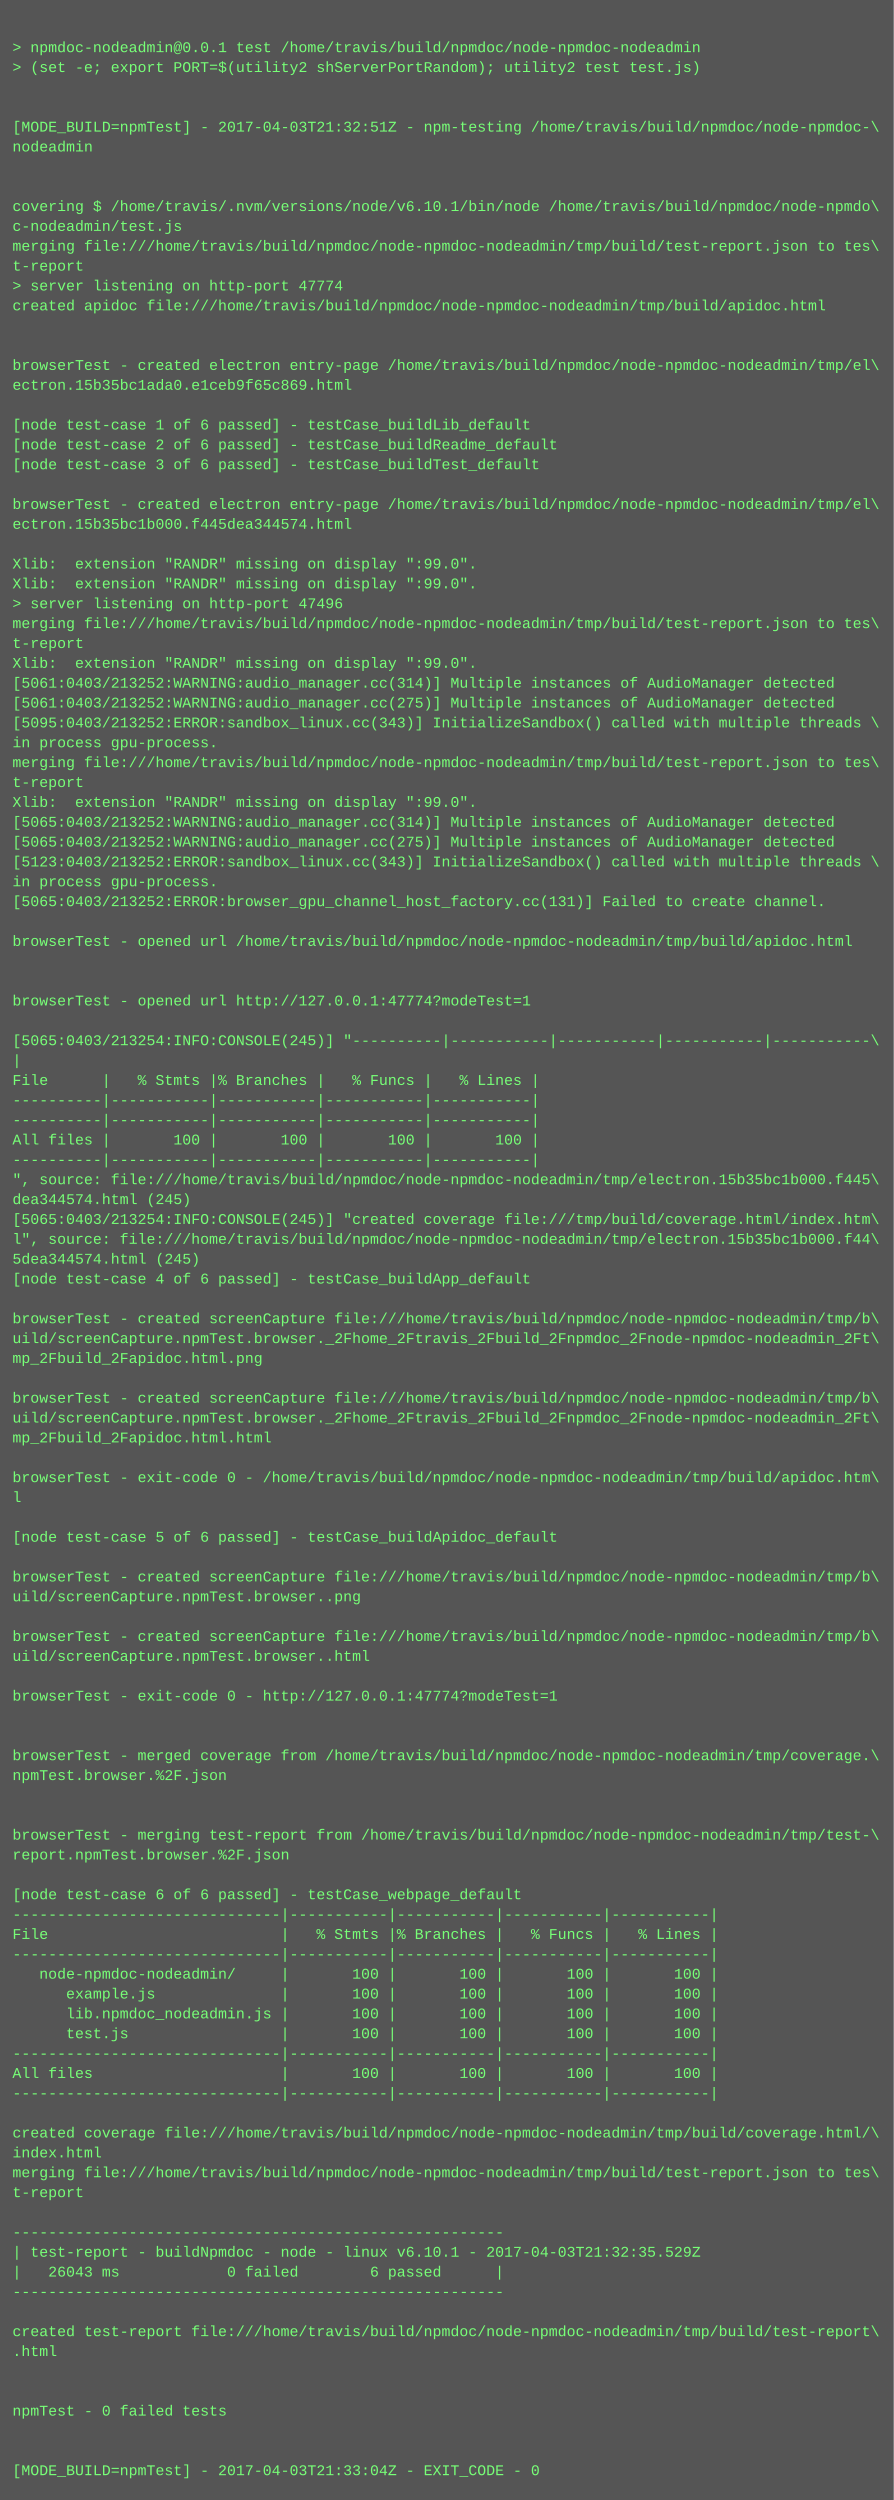
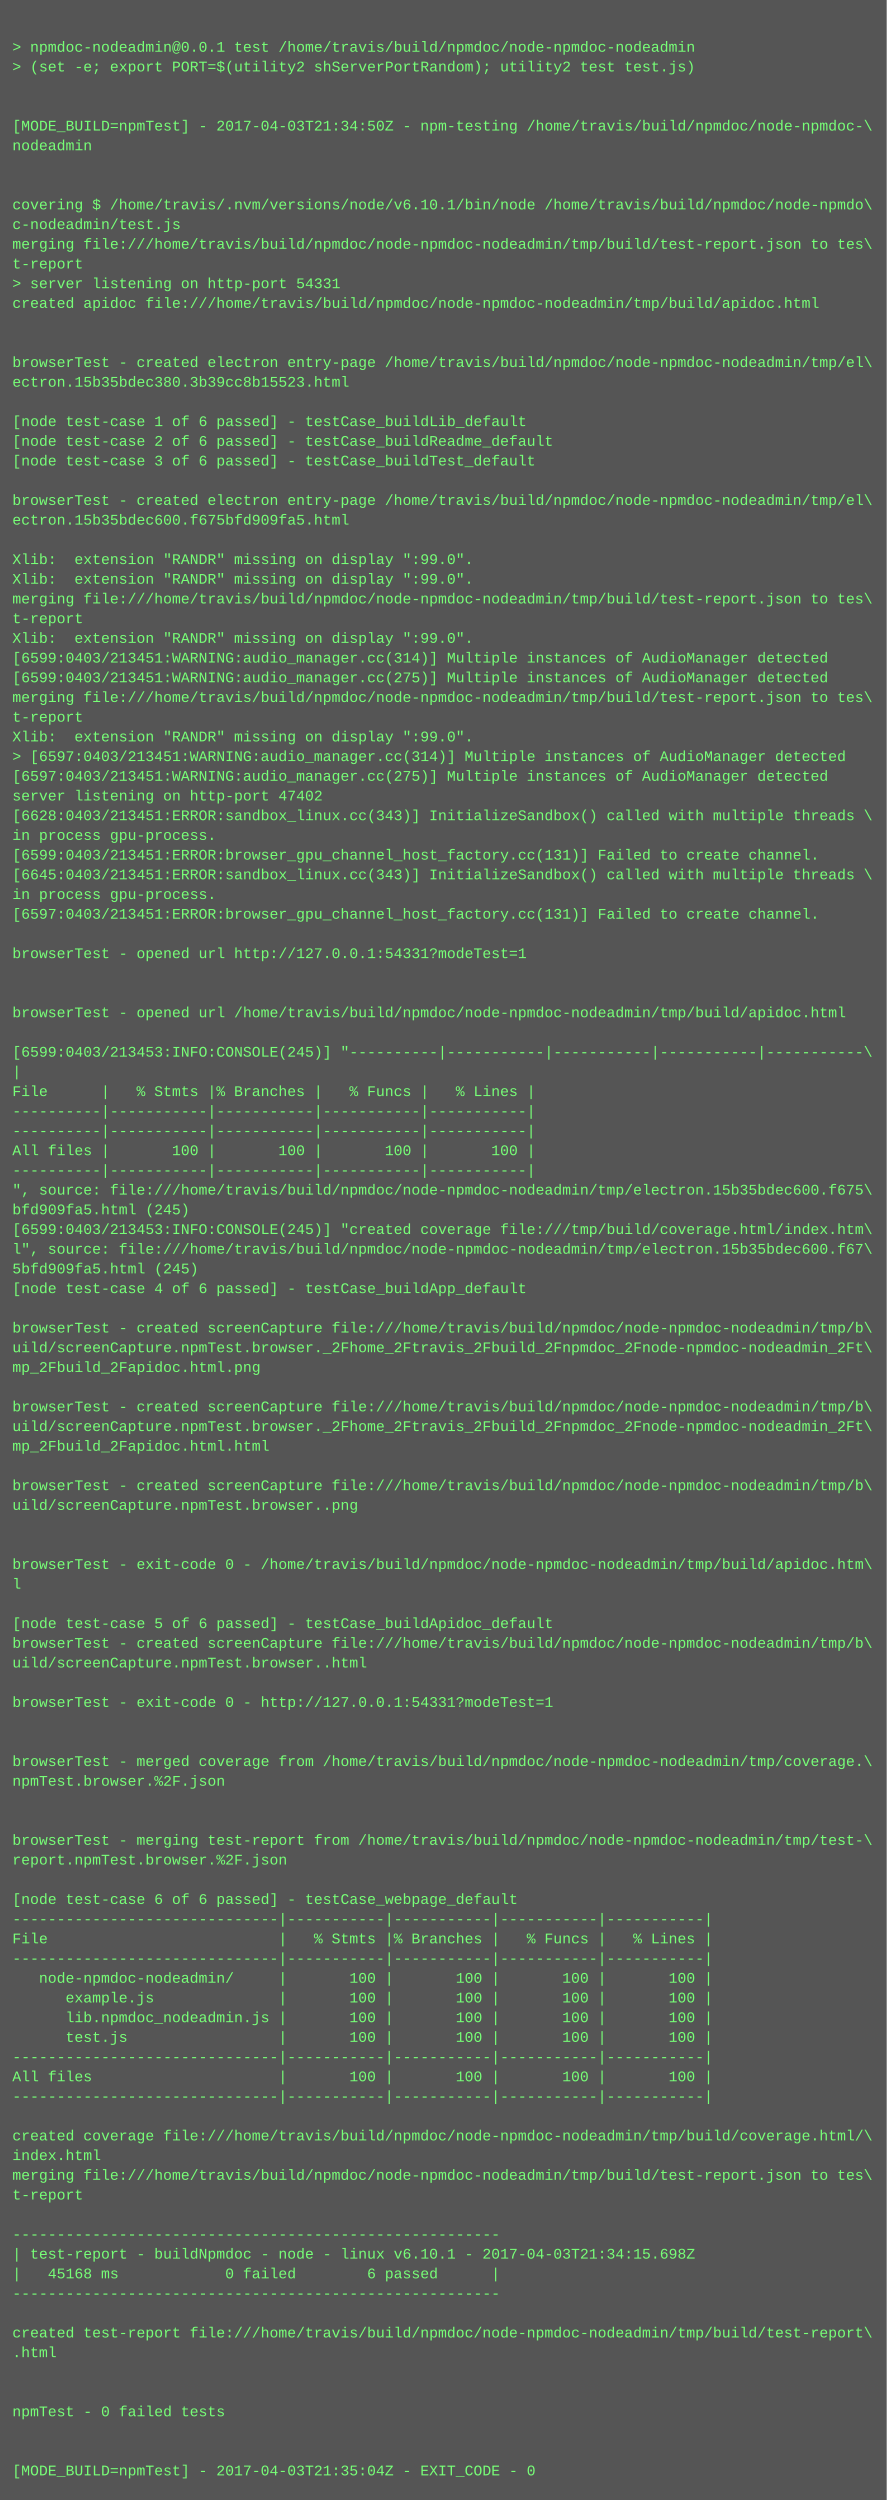
- <svg xmlns="http://www.w3.org/2000/svg" height="2014" width="720">
-   <rect height="2014" fill="#555" width="720" />
+ <svg xmlns="http://www.w3.org/2000/svg" height="2030" width="720">
+   <rect height="2030" fill="#555" width="720" />
  <text fill="#7f7" font-family="Courier New" font-size="12" xml:space="preserve">
    <tspan x="10" y="26" />
    <tspan x="10" y="42">&gt; npmdoc-nodeadmin@0.0.1 test /home/travis/build/npmdoc/node-npmdoc-nodeadmin</tspan>
    <tspan x="10" y="58">&gt; (set -e; export PORT=$(utility2 shServerPortRandom); utility2 test test.js)</tspan>
    <tspan x="10" y="74" />
    <tspan x="10" y="90" />
-     <tspan x="10" y="106">[MODE_BUILD=npmTest] - 2017-04-03T21:32:51Z - npm-testing /home/travis/build/npmdoc/node-npmdoc-\</tspan>
+     <tspan x="10" y="106">[MODE_BUILD=npmTest] - 2017-04-03T21:34:50Z - npm-testing /home/travis/build/npmdoc/node-npmdoc-\</tspan>
    <tspan x="10" y="122">nodeadmin</tspan>
    <tspan x="10" y="138" />
    <tspan x="10" y="154" />
    <tspan x="10" y="170">covering $ /home/travis/.nvm/versions/node/v6.10.1/bin/node /home/travis/build/npmdoc/node-npmdo\</tspan>
    <tspan x="10" y="186">c-nodeadmin/test.js</tspan>
    <tspan x="10" y="202">merging file:///home/travis/build/npmdoc/node-npmdoc-nodeadmin/tmp/build/test-report.json to tes\</tspan>
    <tspan x="10" y="218">t-report</tspan>
-     <tspan x="10" y="234">&gt; server listening on http-port 47774</tspan>
+     <tspan x="10" y="234">&gt; server listening on http-port 54331</tspan>
    <tspan x="10" y="250">created apidoc file:///home/travis/build/npmdoc/node-npmdoc-nodeadmin/tmp/build/apidoc.html</tspan>
    <tspan x="10" y="266" />
    <tspan x="10" y="282" />
    <tspan x="10" y="298">browserTest - created electron entry-page /home/travis/build/npmdoc/node-npmdoc-nodeadmin/tmp/el\</tspan>
-     <tspan x="10" y="314">ectron.15b35bc1ada0.e1ceb9f65c869.html</tspan>
+     <tspan x="10" y="314">ectron.15b35bdec380.3b39cc8b15523.html</tspan>
    <tspan x="10" y="330" />
    <tspan x="10" y="346">[node test-case 1 of 6 passed] - testCase_buildLib_default</tspan>
    <tspan x="10" y="362">[node test-case 2 of 6 passed] - testCase_buildReadme_default</tspan>
    <tspan x="10" y="378">[node test-case 3 of 6 passed] - testCase_buildTest_default</tspan>
    <tspan x="10" y="394" />
    <tspan x="10" y="410">browserTest - created electron entry-page /home/travis/build/npmdoc/node-npmdoc-nodeadmin/tmp/el\</tspan>
-     <tspan x="10" y="426">ectron.15b35bc1b000.f445dea344574.html</tspan>
+     <tspan x="10" y="426">ectron.15b35bdec600.f675bfd909fa5.html</tspan>
    <tspan x="10" y="442" />
    <tspan x="10" y="458">Xlib:  extension "RANDR" missing on display ":99.0".</tspan>
    <tspan x="10" y="474">Xlib:  extension "RANDR" missing on display ":99.0".</tspan>
-     <tspan x="10" y="490">&gt; server listening on http-port 47496</tspan>
-     <tspan x="10" y="506">merging file:///home/travis/build/npmdoc/node-npmdoc-nodeadmin/tmp/build/test-report.json to tes\</tspan>
-     <tspan x="10" y="522">t-report</tspan>
-     <tspan x="10" y="538">Xlib:  extension "RANDR" missing on display ":99.0".</tspan>
-     <tspan x="10" y="554">[5061:0403/213252:WARNING:audio_manager.cc(314)] Multiple instances of AudioManager detected</tspan>
-     <tspan x="10" y="570">[5061:0403/213252:WARNING:audio_manager.cc(275)] Multiple instances of AudioManager detected</tspan>
-     <tspan x="10" y="586">[5095:0403/213252:ERROR:sandbox_linux.cc(343)] InitializeSandbox() called with multiple threads \</tspan>
-     <tspan x="10" y="602">in process gpu-process. </tspan>
-     <tspan x="10" y="618">merging file:///home/travis/build/npmdoc/node-npmdoc-nodeadmin/tmp/build/test-report.json to tes\</tspan>
-     <tspan x="10" y="634">t-report</tspan>
-     <tspan x="10" y="650">Xlib:  extension "RANDR" missing on display ":99.0".</tspan>
-     <tspan x="10" y="666">[5065:0403/213252:WARNING:audio_manager.cc(314)] Multiple instances of AudioManager detected</tspan>
-     <tspan x="10" y="682">[5065:0403/213252:WARNING:audio_manager.cc(275)] Multiple instances of AudioManager detected</tspan>
-     <tspan x="10" y="698">[5123:0403/213252:ERROR:sandbox_linux.cc(343)] InitializeSandbox() called with multiple threads \</tspan>
-     <tspan x="10" y="714">in process gpu-process. </tspan>
-     <tspan x="10" y="730">[5065:0403/213252:ERROR:browser_gpu_channel_host_factory.cc(131)] Failed to create channel.</tspan>
-     <tspan x="10" y="746" />
-     <tspan x="10" y="762">browserTest - opened url /home/travis/build/npmdoc/node-npmdoc-nodeadmin/tmp/build/apidoc.html</tspan>
-     <tspan x="10" y="778" />
+     <tspan x="10" y="490">merging file:///home/travis/build/npmdoc/node-npmdoc-nodeadmin/tmp/build/test-report.json to tes\</tspan>
+     <tspan x="10" y="506">t-report</tspan>
+     <tspan x="10" y="522">Xlib:  extension "RANDR" missing on display ":99.0".</tspan>
+     <tspan x="10" y="538">[6599:0403/213451:WARNING:audio_manager.cc(314)] Multiple instances of AudioManager detected</tspan>
+     <tspan x="10" y="554">[6599:0403/213451:WARNING:audio_manager.cc(275)] Multiple instances of AudioManager detected</tspan>
+     <tspan x="10" y="570">merging file:///home/travis/build/npmdoc/node-npmdoc-nodeadmin/tmp/build/test-report.json to tes\</tspan>
+     <tspan x="10" y="586">t-report</tspan>
+     <tspan x="10" y="602">Xlib:  extension "RANDR" missing on display ":99.0".</tspan>
+     <tspan x="10" y="618">&gt; [6597:0403/213451:WARNING:audio_manager.cc(314)] Multiple instances of AudioManager detected</tspan>
+     <tspan x="10" y="634">[6597:0403/213451:WARNING:audio_manager.cc(275)] Multiple instances of AudioManager detected</tspan>
+     <tspan x="10" y="650">server listening on http-port 47402</tspan>
+     <tspan x="10" y="666">[6628:0403/213451:ERROR:sandbox_linux.cc(343)] InitializeSandbox() called with multiple threads \</tspan>
+     <tspan x="10" y="682">in process gpu-process. </tspan>
+     <tspan x="10" y="698">[6599:0403/213451:ERROR:browser_gpu_channel_host_factory.cc(131)] Failed to create channel.</tspan>
+     <tspan x="10" y="714">[6645:0403/213451:ERROR:sandbox_linux.cc(343)] InitializeSandbox() called with multiple threads \</tspan>
+     <tspan x="10" y="730">in process gpu-process. </tspan>
+     <tspan x="10" y="746">[6597:0403/213451:ERROR:browser_gpu_channel_host_factory.cc(131)] Failed to create channel.</tspan>
+     <tspan x="10" y="762" />
+     <tspan x="10" y="778">browserTest - opened url http://127.0.0.1:54331?modeTest=1</tspan>
    <tspan x="10" y="794" />
-     <tspan x="10" y="810">browserTest - opened url http://127.0.0.1:47774?modeTest=1</tspan>
-     <tspan x="10" y="826" />
-     <tspan x="10" y="842">[5065:0403/213254:INFO:CONSOLE(245)] "----------|-----------|-----------|-----------|-----------\</tspan>
-     <tspan x="10" y="858">|</tspan>
-     <tspan x="10" y="874">File      |   % Stmts |% Branches |   % Funcs |   % Lines |</tspan>
-     <tspan x="10" y="890">----------|-----------|-----------|-----------|-----------|</tspan>
+     <tspan x="10" y="810" />
+     <tspan x="10" y="826">browserTest - opened url /home/travis/build/npmdoc/node-npmdoc-nodeadmin/tmp/build/apidoc.html</tspan>
+     <tspan x="10" y="842" />
+     <tspan x="10" y="858">[6599:0403/213453:INFO:CONSOLE(245)] "----------|-----------|-----------|-----------|-----------\</tspan>
+     <tspan x="10" y="874">|</tspan>
+     <tspan x="10" y="890">File      |   % Stmts |% Branches |   % Funcs |   % Lines |</tspan>
    <tspan x="10" y="906">----------|-----------|-----------|-----------|-----------|</tspan>
-     <tspan x="10" y="922">All files |       100 |       100 |       100 |       100 |</tspan>
-     <tspan x="10" y="938">----------|-----------|-----------|-----------|-----------|</tspan>
-     <tspan x="10" y="954">", source: file:///home/travis/build/npmdoc/node-npmdoc-nodeadmin/tmp/electron.15b35bc1b000.f445\</tspan>
-     <tspan x="10" y="970">dea344574.html (245)</tspan>
-     <tspan x="10" y="986">[5065:0403/213254:INFO:CONSOLE(245)] "created coverage file:///tmp/build/coverage.html/index.htm\</tspan>
-     <tspan x="10" y="1002">l", source: file:///home/travis/build/npmdoc/node-npmdoc-nodeadmin/tmp/electron.15b35bc1b000.f44\</tspan>
-     <tspan x="10" y="1018">5dea344574.html (245)</tspan>
-     <tspan x="10" y="1034">[node test-case 4 of 6 passed] - testCase_buildApp_default</tspan>
-     <tspan x="10" y="1050" />
-     <tspan x="10" y="1066">browserTest - created screenCapture file:///home/travis/build/npmdoc/node-npmdoc-nodeadmin/tmp/b\</tspan>
-     <tspan x="10" y="1082">uild/screenCapture.npmTest.browser._2Fhome_2Ftravis_2Fbuild_2Fnpmdoc_2Fnode-npmdoc-nodeadmin_2Ft\</tspan>
-     <tspan x="10" y="1098">mp_2Fbuild_2Fapidoc.html.png</tspan>
-     <tspan x="10" y="1114" />
-     <tspan x="10" y="1130">browserTest - created screenCapture file:///home/travis/build/npmdoc/node-npmdoc-nodeadmin/tmp/b\</tspan>
-     <tspan x="10" y="1146">uild/screenCapture.npmTest.browser._2Fhome_2Ftravis_2Fbuild_2Fnpmdoc_2Fnode-npmdoc-nodeadmin_2Ft\</tspan>
-     <tspan x="10" y="1162">mp_2Fbuild_2Fapidoc.html.html</tspan>
-     <tspan x="10" y="1178" />
-     <tspan x="10" y="1194">browserTest - exit-code 0 - /home/travis/build/npmdoc/node-npmdoc-nodeadmin/tmp/build/apidoc.htm\</tspan>
-     <tspan x="10" y="1210">l</tspan>
-     <tspan x="10" y="1226" />
-     <tspan x="10" y="1242">[node test-case 5 of 6 passed] - testCase_buildApidoc_default</tspan>
+     <tspan x="10" y="922">----------|-----------|-----------|-----------|-----------|</tspan>
+     <tspan x="10" y="938">All files |       100 |       100 |       100 |       100 |</tspan>
+     <tspan x="10" y="954">----------|-----------|-----------|-----------|-----------|</tspan>
+     <tspan x="10" y="970">", source: file:///home/travis/build/npmdoc/node-npmdoc-nodeadmin/tmp/electron.15b35bdec600.f675\</tspan>
+     <tspan x="10" y="986">bfd909fa5.html (245)</tspan>
+     <tspan x="10" y="1002">[6599:0403/213453:INFO:CONSOLE(245)] "created coverage file:///tmp/build/coverage.html/index.htm\</tspan>
+     <tspan x="10" y="1018">l", source: file:///home/travis/build/npmdoc/node-npmdoc-nodeadmin/tmp/electron.15b35bdec600.f67\</tspan>
+     <tspan x="10" y="1034">5bfd909fa5.html (245)</tspan>
+     <tspan x="10" y="1050">[node test-case 4 of 6 passed] - testCase_buildApp_default</tspan>
+     <tspan x="10" y="1066" />
+     <tspan x="10" y="1082">browserTest - created screenCapture file:///home/travis/build/npmdoc/node-npmdoc-nodeadmin/tmp/b\</tspan>
+     <tspan x="10" y="1098">uild/screenCapture.npmTest.browser._2Fhome_2Ftravis_2Fbuild_2Fnpmdoc_2Fnode-npmdoc-nodeadmin_2Ft\</tspan>
+     <tspan x="10" y="1114">mp_2Fbuild_2Fapidoc.html.png</tspan>
+     <tspan x="10" y="1130" />
+     <tspan x="10" y="1146">browserTest - created screenCapture file:///home/travis/build/npmdoc/node-npmdoc-nodeadmin/tmp/b\</tspan>
+     <tspan x="10" y="1162">uild/screenCapture.npmTest.browser._2Fhome_2Ftravis_2Fbuild_2Fnpmdoc_2Fnode-npmdoc-nodeadmin_2Ft\</tspan>
+     <tspan x="10" y="1178">mp_2Fbuild_2Fapidoc.html.html</tspan>
+     <tspan x="10" y="1194" />
+     <tspan x="10" y="1210">browserTest - created screenCapture file:///home/travis/build/npmdoc/node-npmdoc-nodeadmin/tmp/b\</tspan>
+     <tspan x="10" y="1226">uild/screenCapture.npmTest.browser..png</tspan>
+     <tspan x="10" y="1242" />
    <tspan x="10" y="1258" />
-     <tspan x="10" y="1274">browserTest - created screenCapture file:///home/travis/build/npmdoc/node-npmdoc-nodeadmin/tmp/b\</tspan>
-     <tspan x="10" y="1290">uild/screenCapture.npmTest.browser..png</tspan>
+     <tspan x="10" y="1274">browserTest - exit-code 0 - /home/travis/build/npmdoc/node-npmdoc-nodeadmin/tmp/build/apidoc.htm\</tspan>
+     <tspan x="10" y="1290">l</tspan>
    <tspan x="10" y="1306" />
-     <tspan x="10" y="1322">browserTest - created screenCapture file:///home/travis/build/npmdoc/node-npmdoc-nodeadmin/tmp/b\</tspan>
-     <tspan x="10" y="1338">uild/screenCapture.npmTest.browser..html</tspan>
-     <tspan x="10" y="1354" />
-     <tspan x="10" y="1370">browserTest - exit-code 0 - http://127.0.0.1:47774?modeTest=1</tspan>
-     <tspan x="10" y="1386" />
+     <tspan x="10" y="1322">[node test-case 5 of 6 passed] - testCase_buildApidoc_default</tspan>
+     <tspan x="10" y="1338">browserTest - created screenCapture file:///home/travis/build/npmdoc/node-npmdoc-nodeadmin/tmp/b\</tspan>
+     <tspan x="10" y="1354">uild/screenCapture.npmTest.browser..html</tspan>
+     <tspan x="10" y="1370" />
+     <tspan x="10" y="1386">browserTest - exit-code 0 - http://127.0.0.1:54331?modeTest=1</tspan>
    <tspan x="10" y="1402" />
-     <tspan x="10" y="1418">browserTest - merged coverage from /home/travis/build/npmdoc/node-npmdoc-nodeadmin/tmp/coverage.\</tspan>
-     <tspan x="10" y="1434">npmTest.browser.%2F.json</tspan>
-     <tspan x="10" y="1450" />
+     <tspan x="10" y="1418" />
+     <tspan x="10" y="1434">browserTest - merged coverage from /home/travis/build/npmdoc/node-npmdoc-nodeadmin/tmp/coverage.\</tspan>
+     <tspan x="10" y="1450">npmTest.browser.%2F.json</tspan>
    <tspan x="10" y="1466" />
-     <tspan x="10" y="1482">browserTest - merging test-report from /home/travis/build/npmdoc/node-npmdoc-nodeadmin/tmp/test-\</tspan>
-     <tspan x="10" y="1498">report.npmTest.browser.%2F.json</tspan>
-     <tspan x="10" y="1514" />
-     <tspan x="10" y="1530">[node test-case 6 of 6 passed] - testCase_webpage_default</tspan>
-     <tspan x="10" y="1546">------------------------------|-----------|-----------|-----------|-----------|</tspan>
-     <tspan x="10" y="1562">File                          |   % Stmts |% Branches |   % Funcs |   % Lines |</tspan>
-     <tspan x="10" y="1578">------------------------------|-----------|-----------|-----------|-----------|</tspan>
-     <tspan x="10" y="1594">   node-npmdoc-nodeadmin/     |       100 |       100 |       100 |       100 |</tspan>
-     <tspan x="10" y="1610">      example.js              |       100 |       100 |       100 |       100 |</tspan>
-     <tspan x="10" y="1626">      lib.npmdoc_nodeadmin.js |       100 |       100 |       100 |       100 |</tspan>
-     <tspan x="10" y="1642">      test.js                 |       100 |       100 |       100 |       100 |</tspan>
-     <tspan x="10" y="1658">------------------------------|-----------|-----------|-----------|-----------|</tspan>
-     <tspan x="10" y="1674">All files                     |       100 |       100 |       100 |       100 |</tspan>
-     <tspan x="10" y="1690">------------------------------|-----------|-----------|-----------|-----------|</tspan>
-     <tspan x="10" y="1706" />
-     <tspan x="10" y="1722">created coverage file:///home/travis/build/npmdoc/node-npmdoc-nodeadmin/tmp/build/coverage.html/\</tspan>
-     <tspan x="10" y="1738">index.html</tspan>
-     <tspan x="10" y="1754">merging file:///home/travis/build/npmdoc/node-npmdoc-nodeadmin/tmp/build/test-report.json to tes\</tspan>
-     <tspan x="10" y="1770">t-report</tspan>
-     <tspan x="10" y="1786" />
-     <tspan x="10" y="1802">-------------------------------------------------------</tspan>
-     <tspan x="10" y="1818">| test-report - buildNpmdoc - node - linux v6.10.1 - 2017-04-03T21:32:35.529Z</tspan>
-     <tspan x="10" y="1834">|   26043 ms            0 failed        6 passed      |</tspan>
-     <tspan x="10" y="1850">-------------------------------------------------------</tspan>
-     <tspan x="10" y="1866" />
-     <tspan x="10" y="1882">created test-report file:///home/travis/build/npmdoc/node-npmdoc-nodeadmin/tmp/build/test-report\</tspan>
-     <tspan x="10" y="1898">.html</tspan>
-     <tspan x="10" y="1914" />
+     <tspan x="10" y="1482" />
+     <tspan x="10" y="1498">browserTest - merging test-report from /home/travis/build/npmdoc/node-npmdoc-nodeadmin/tmp/test-\</tspan>
+     <tspan x="10" y="1514">report.npmTest.browser.%2F.json</tspan>
+     <tspan x="10" y="1530" />
+     <tspan x="10" y="1546">[node test-case 6 of 6 passed] - testCase_webpage_default</tspan>
+     <tspan x="10" y="1562">------------------------------|-----------|-----------|-----------|-----------|</tspan>
+     <tspan x="10" y="1578">File                          |   % Stmts |% Branches |   % Funcs |   % Lines |</tspan>
+     <tspan x="10" y="1594">------------------------------|-----------|-----------|-----------|-----------|</tspan>
+     <tspan x="10" y="1610">   node-npmdoc-nodeadmin/     |       100 |       100 |       100 |       100 |</tspan>
+     <tspan x="10" y="1626">      example.js              |       100 |       100 |       100 |       100 |</tspan>
+     <tspan x="10" y="1642">      lib.npmdoc_nodeadmin.js |       100 |       100 |       100 |       100 |</tspan>
+     <tspan x="10" y="1658">      test.js                 |       100 |       100 |       100 |       100 |</tspan>
+     <tspan x="10" y="1674">------------------------------|-----------|-----------|-----------|-----------|</tspan>
+     <tspan x="10" y="1690">All files                     |       100 |       100 |       100 |       100 |</tspan>
+     <tspan x="10" y="1706">------------------------------|-----------|-----------|-----------|-----------|</tspan>
+     <tspan x="10" y="1722" />
+     <tspan x="10" y="1738">created coverage file:///home/travis/build/npmdoc/node-npmdoc-nodeadmin/tmp/build/coverage.html/\</tspan>
+     <tspan x="10" y="1754">index.html</tspan>
+     <tspan x="10" y="1770">merging file:///home/travis/build/npmdoc/node-npmdoc-nodeadmin/tmp/build/test-report.json to tes\</tspan>
+     <tspan x="10" y="1786">t-report</tspan>
+     <tspan x="10" y="1802" />
+     <tspan x="10" y="1818">-------------------------------------------------------</tspan>
+     <tspan x="10" y="1834">| test-report - buildNpmdoc - node - linux v6.10.1 - 2017-04-03T21:34:15.698Z</tspan>
+     <tspan x="10" y="1850">|   45168 ms            0 failed        6 passed      |</tspan>
+     <tspan x="10" y="1866">-------------------------------------------------------</tspan>
+     <tspan x="10" y="1882" />
+     <tspan x="10" y="1898">created test-report file:///home/travis/build/npmdoc/node-npmdoc-nodeadmin/tmp/build/test-report\</tspan>
+     <tspan x="10" y="1914">.html</tspan>
    <tspan x="10" y="1930" />
-     <tspan x="10" y="1946">npmTest - 0 failed tests</tspan>
-     <tspan x="10" y="1962" />
+     <tspan x="10" y="1946" />
+     <tspan x="10" y="1962">npmTest - 0 failed tests</tspan>
    <tspan x="10" y="1978" />
-     <tspan x="10" y="1994">[MODE_BUILD=npmTest] - 2017-04-03T21:33:04Z - EXIT_CODE - 0</tspan>
+     <tspan x="10" y="1994" />
+     <tspan x="10" y="2010">[MODE_BUILD=npmTest] - 2017-04-03T21:35:04Z - EXIT_CODE - 0</tspan>
  </text>
</svg>
